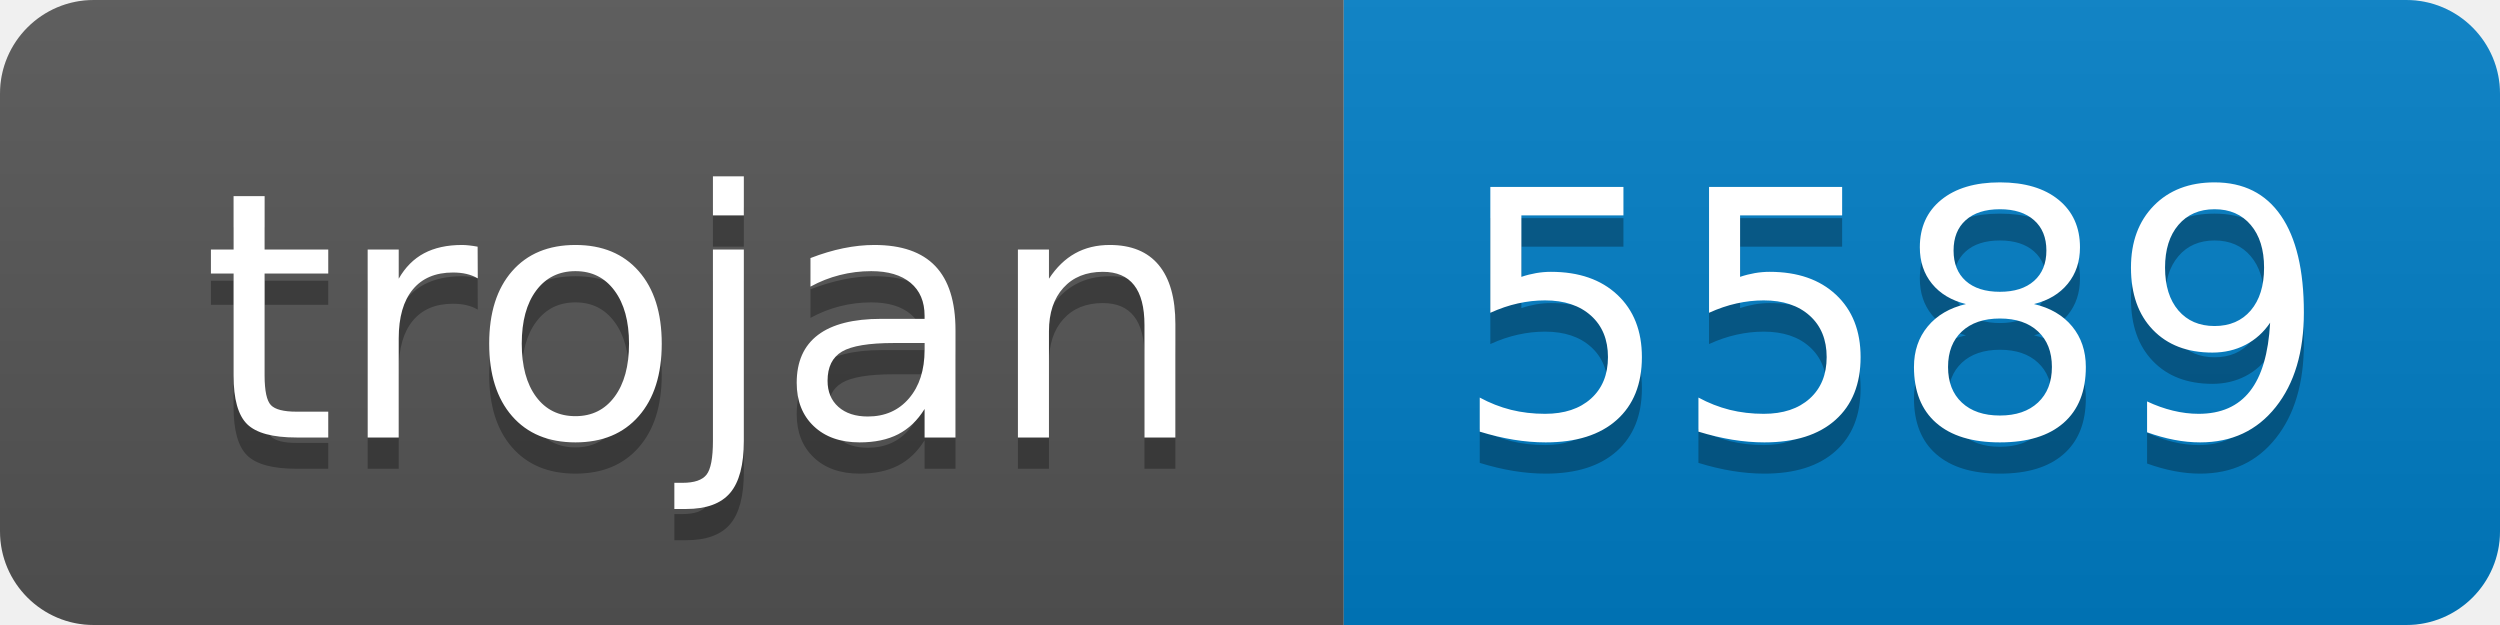
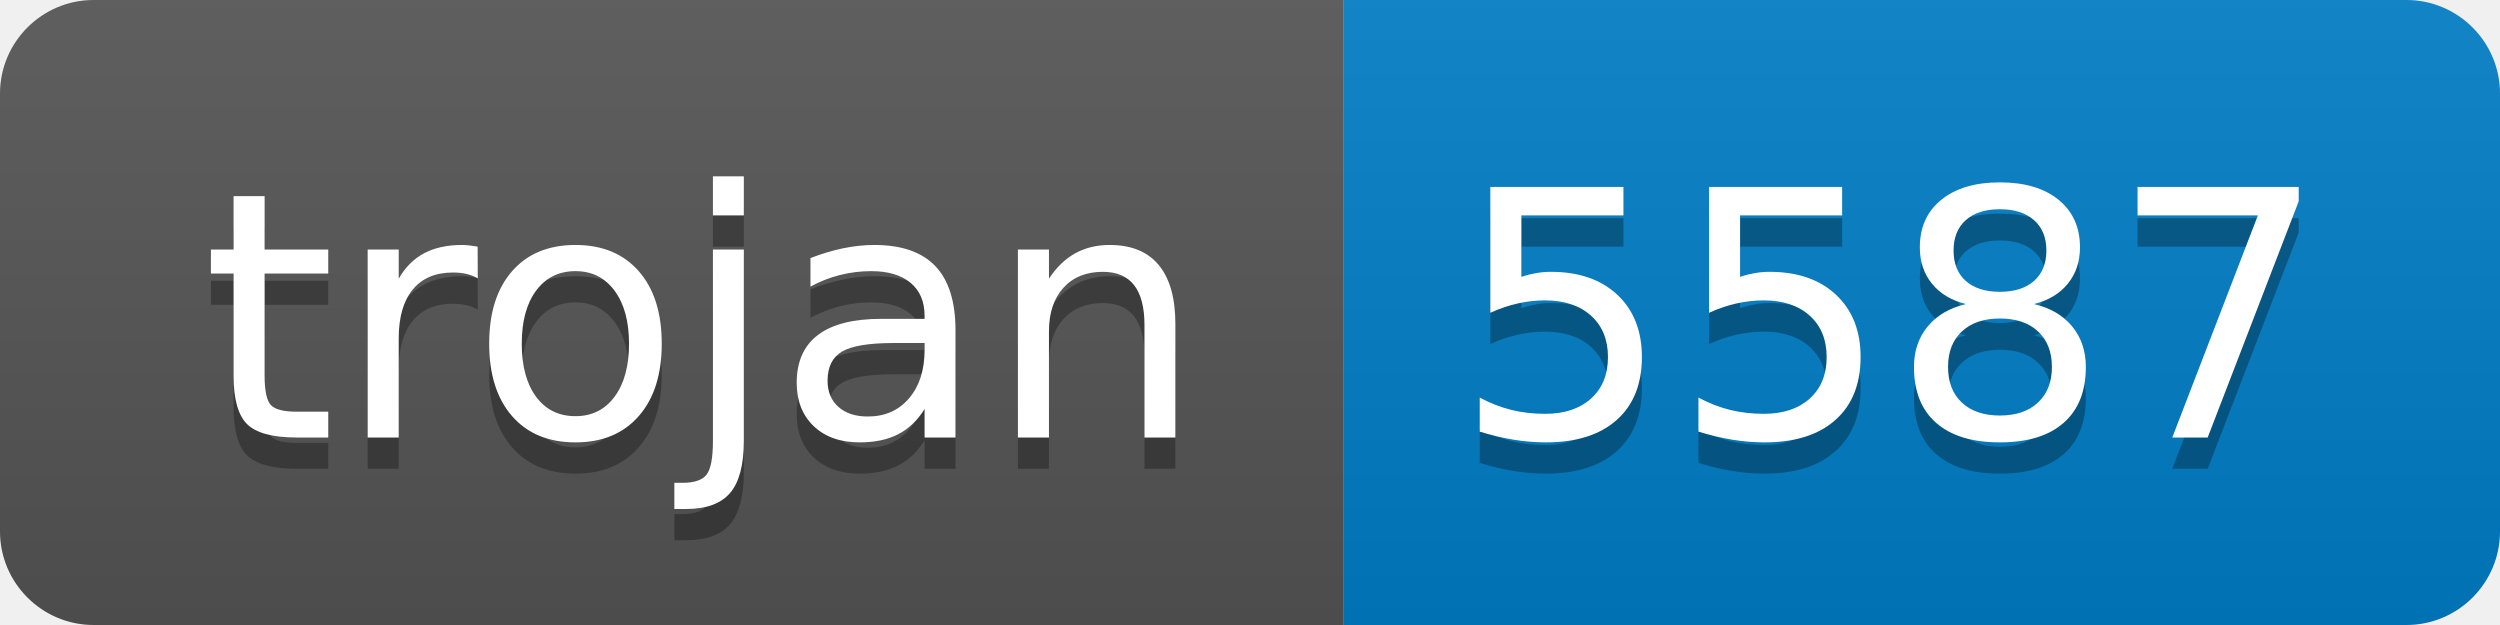
- <svg xmlns="http://www.w3.org/2000/svg" width="80" height="20" role="img" aria-label="trojan: 5589">
+ <svg xmlns="http://www.w3.org/2000/svg" width="80" height="20" role="img" aria-label="trojan: 5587">
  <linearGradient id="s" x2="0" y2="100%">
    <stop offset="0" stop-color="#bbb" stop-opacity=".1" />
    <stop offset="1" stop-opacity=".1" />
  </linearGradient>
  <clipPath id="r">
    <rect width="80" height="20" rx="3" fill="#fff" />
  </clipPath>
  <g clip-path="url(#r)">
    <rect width="43" height="20" fill="#555" />
    <rect x="43" width="37" height="20" fill="#007ec6" />
    <rect width="80" height="20" fill="url(#s)" />
  </g>
  <g fill="#fff" text-anchor="middle" font-family="Verdana,Geneva,DejaVu Sans,sans-serif" text-rendering="geometricPrecision" font-size="110">
    <text aria-hidden="true" x="225" y="150" fill="#010101" fill-opacity=".3" transform="scale(.1)" textLength="330">trojan</text>
    <text x="225" y="140" transform="scale(.1)" fill="#fff" textLength="330">trojan</text>
-     <text aria-hidden="true" x="605" y="150" fill="#010101" fill-opacity=".3" transform="scale(.1)" textLength="270">5589</text>
-     <text x="605" y="140" transform="scale(.1)" fill="#fff" textLength="270">5589</text>
+     <text aria-hidden="true" x="605" y="150" fill="#010101" fill-opacity=".3" transform="scale(.1)" textLength="270">5587</text>
+     <text x="605" y="140" transform="scale(.1)" fill="#fff" textLength="270">5587</text>
  </g>
</svg>
